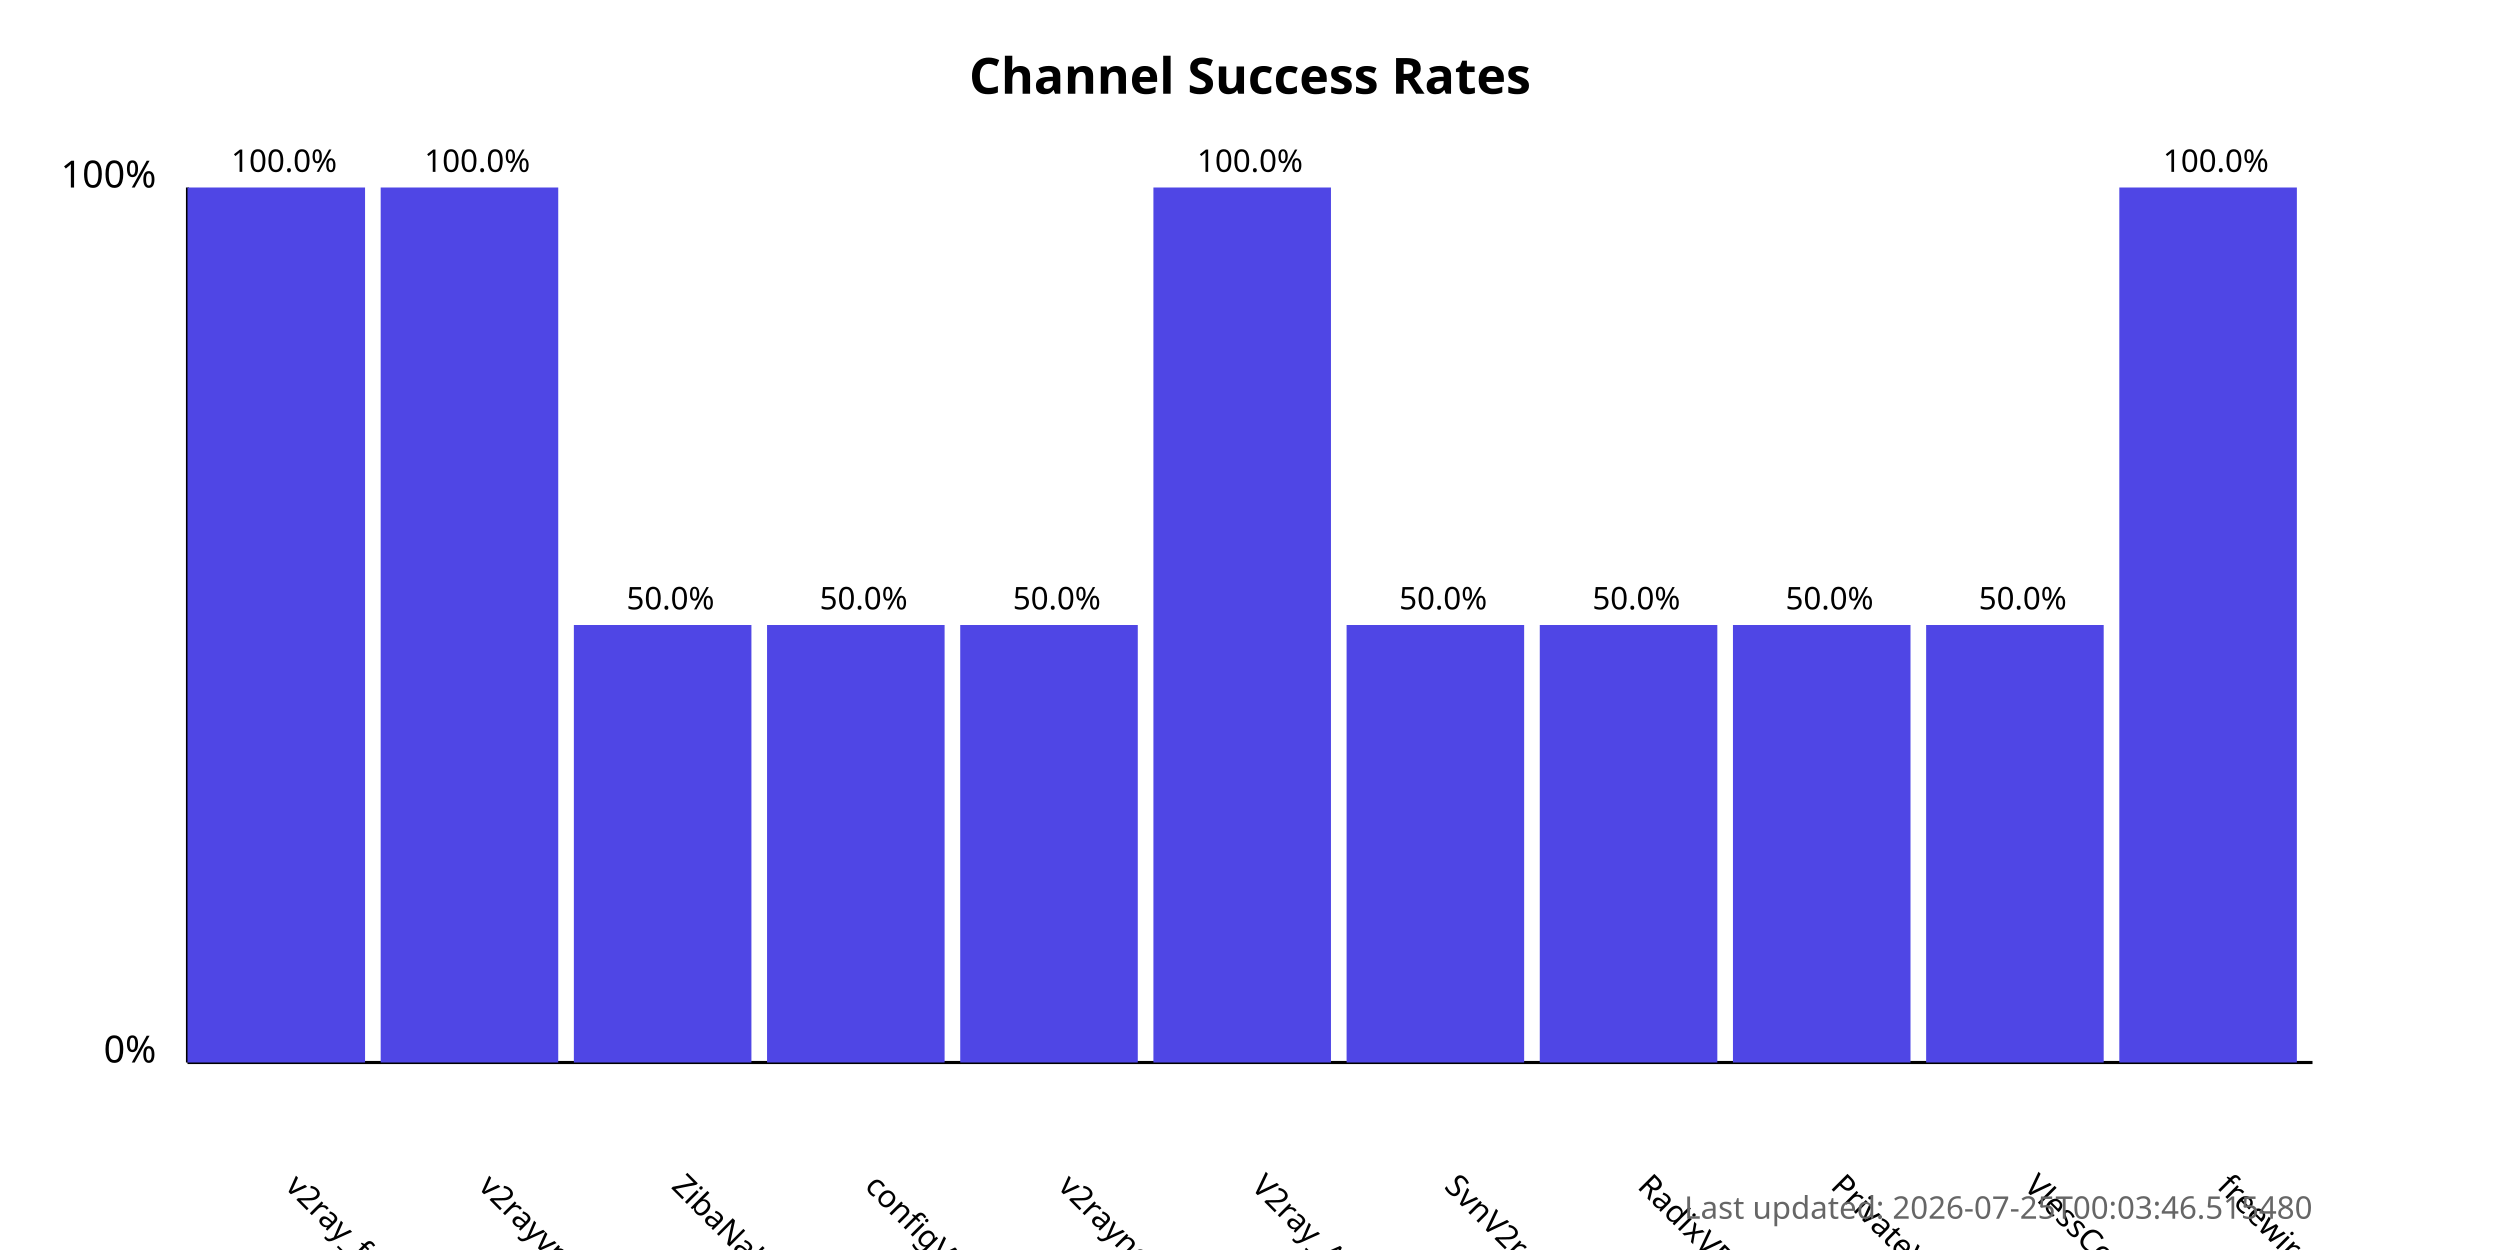
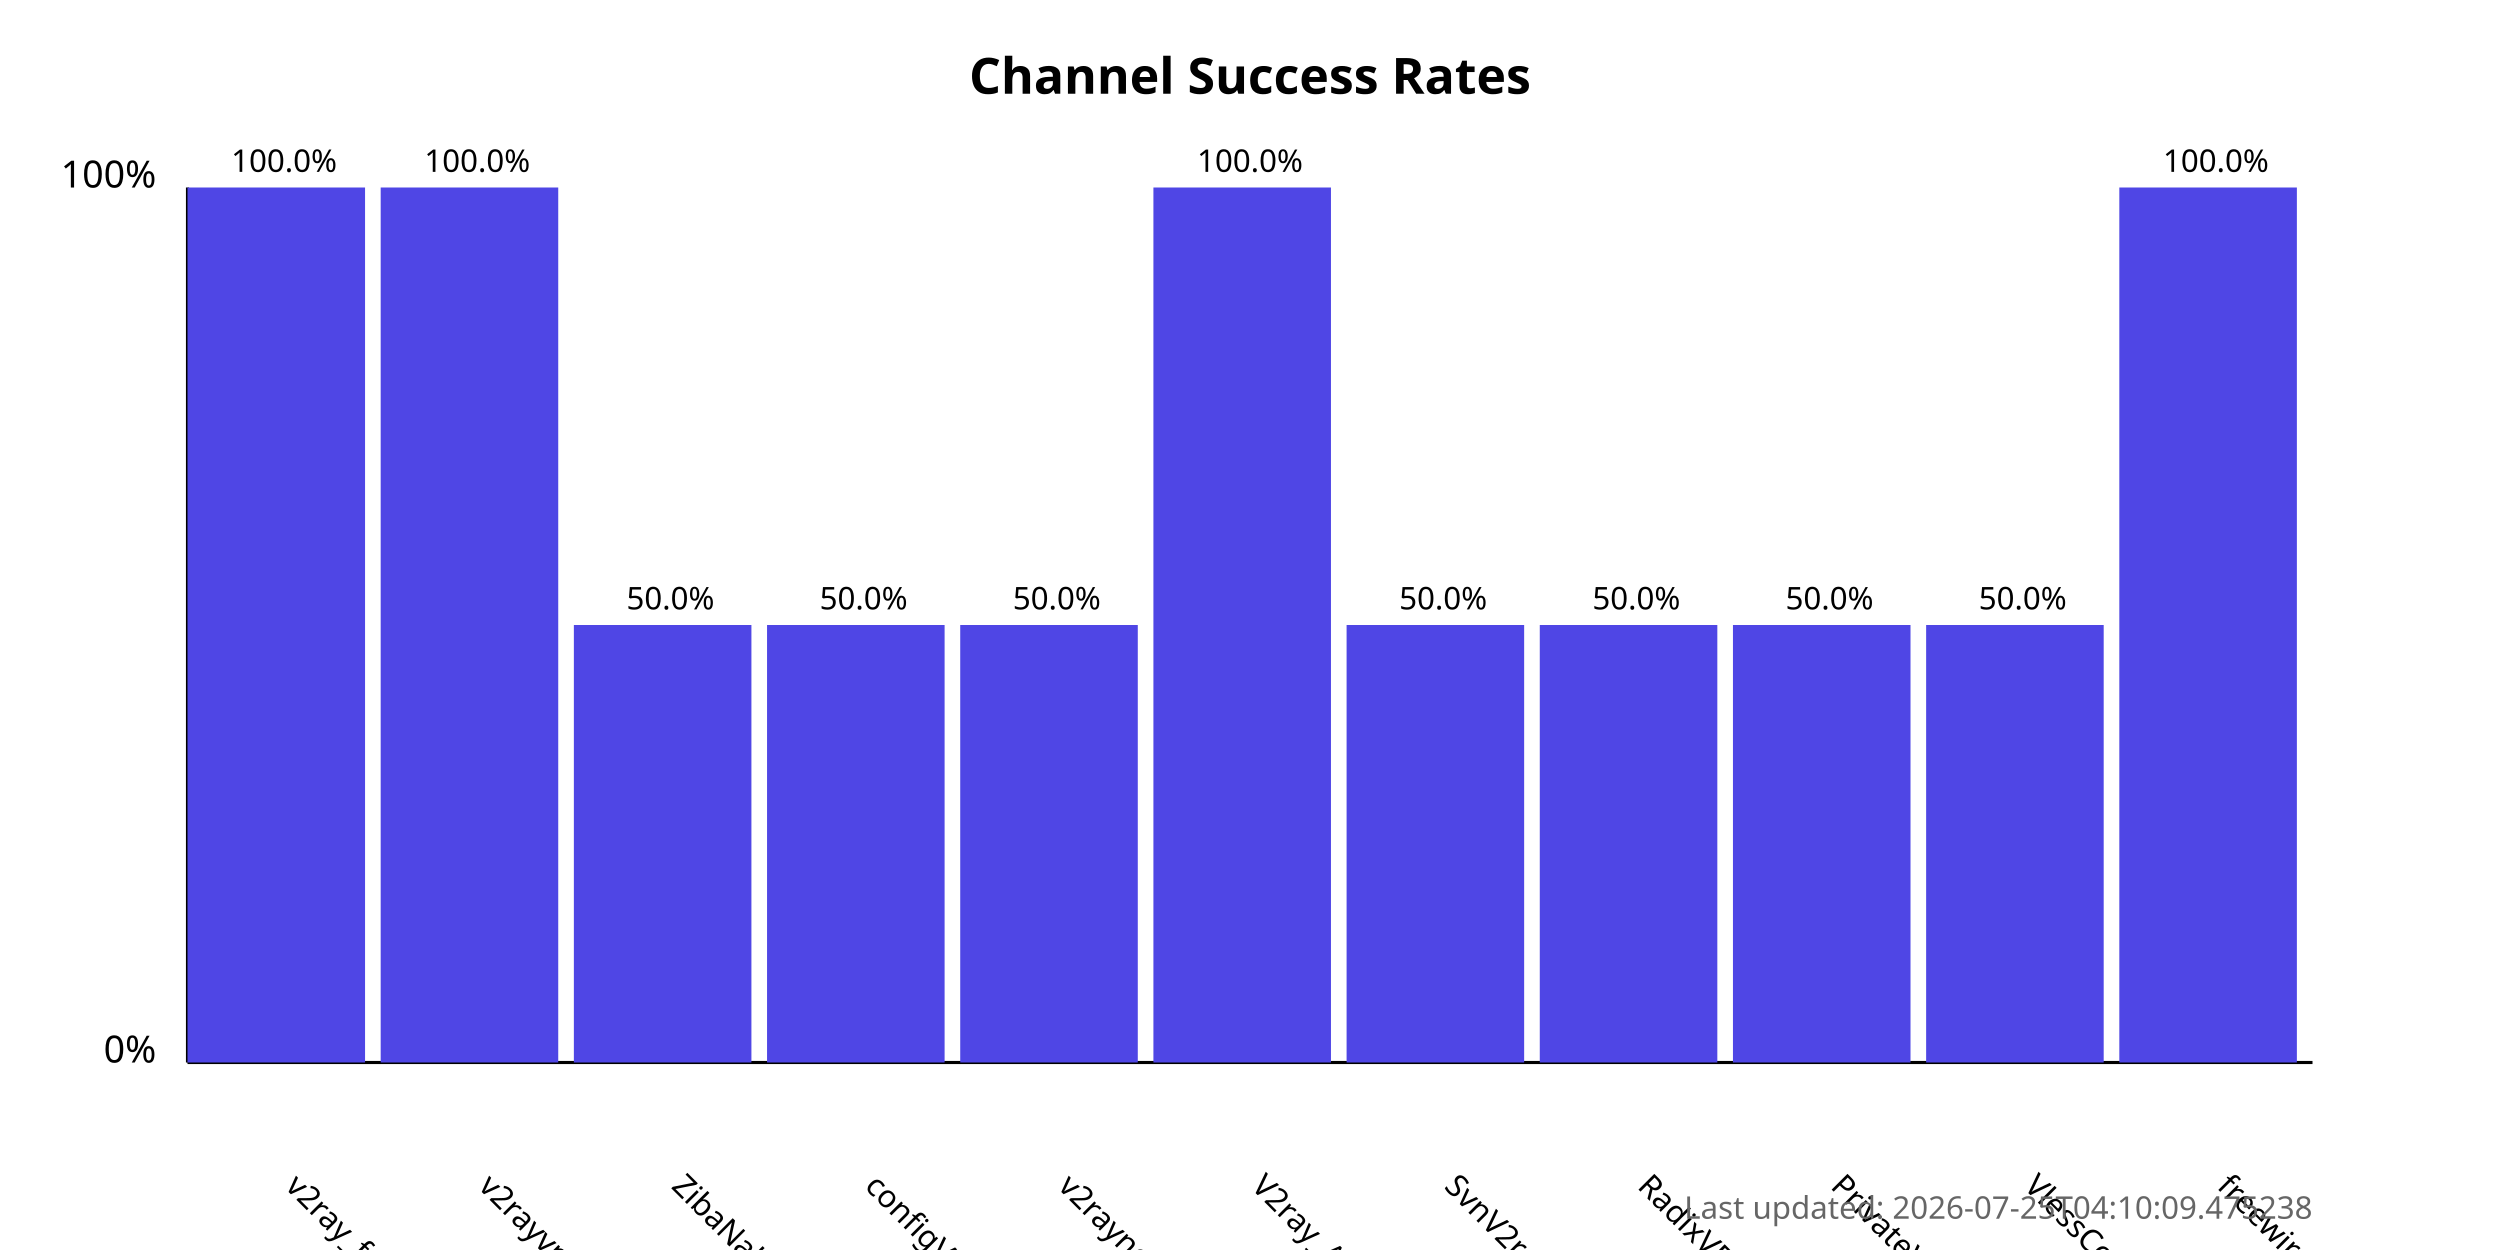
<svg xmlns="http://www.w3.org/2000/svg" width="800" height="400">
  <style>
            .chart-title { font: bold 16px sans-serif; }
            .axis-label { font: 12px sans-serif; }
            .tick-label { font: 10px sans-serif; }
            .bar { fill: #4f46e5; }
            .bar:hover { fill: #6366f1; }
            .timestamp { font: 10px sans-serif; fill: #666; }
        </style>
  <text x="400.0" y="30" text-anchor="middle" class="chart-title">
            Channel Success Rates
        </text>
  <line x1="60" y1="340" x2="60" y2="60" stroke="black" stroke-width="1" />
  <line x1="60" y1="340" x2="740" y2="340" stroke="black" stroke-width="1" />
  <text x="50" y="340" text-anchor="end" class="axis-label">0%</text>
  <text x="50" y="60" text-anchor="end" class="axis-label">100%</text>
  <g>
    <rect x="60" y="60.0" width="56.818" height="280.0" class="bar" />
    <text x="90.909" y="380" transform="rotate(45, 90.90909, 380)" text-anchor="start" class="tick-label">
                v2ray_free_conf
            </text>
    <text x="90.909" y="55.0" text-anchor="middle" class="tick-label">
                100.0%
            </text>
  </g>
  <g>
    <rect x="121.818" y="60.0" width="56.818" height="280.0" class="bar" />
    <text x="152.727" y="380" transform="rotate(45, 152.7273, 380)" text-anchor="start" class="tick-label">
                v2rayvpno
            </text>
    <text x="152.727" y="55.0" text-anchor="middle" class="tick-label">
                100.0%
            </text>
  </g>
  <g>
    <rect x="183.636" y="200.0" width="56.818" height="140.0" class="bar" />
    <text x="214.545" y="380" transform="rotate(45, 214.5455, 380)" text-anchor="start" class="tick-label">
                ZibaNabz
            </text>
    <text x="214.545" y="195.0" text-anchor="middle" class="tick-label">
                50.0%
            </text>
  </g>
  <g>
    <rect x="245.455" y="200.0" width="56.818" height="140.0" class="bar" />
    <text x="276.364" y="380" transform="rotate(45, 276.3636, 380)" text-anchor="start" class="tick-label">
                configV2rayForFree
            </text>
    <text x="276.364" y="195.0" text-anchor="middle" class="tick-label">
                50.0%
            </text>
  </g>
  <g>
    <rect x="307.273" y="200.0" width="56.818" height="140.0" class="bar" />
    <text x="338.182" y="380" transform="rotate(45, 338.1818, 380)" text-anchor="start" class="tick-label">
                v2rayngvpn
            </text>
    <text x="338.182" y="195.0" text-anchor="middle" class="tick-label">
                50.0%
            </text>
  </g>
  <g>
    <rect x="369.091" y="60.0" width="56.818" height="280.0" class="bar" />
    <text x="400.0" y="380" transform="rotate(45, 400.0, 380)" text-anchor="start" class="tick-label">
                V2ray_Alpha
            </text>
    <text x="400.0" y="55.0" text-anchor="middle" class="tick-label">
                100.0%
            </text>
  </g>
  <g>
    <rect x="430.909" y="200.0" width="56.818" height="140.0" class="bar" />
    <text x="461.818" y="380" transform="rotate(45, 461.8182, 380)" text-anchor="start" class="tick-label">
                SvnV2ray
            </text>
    <text x="461.818" y="195.0" text-anchor="middle" class="tick-label">
                50.0%
            </text>
  </g>
  <g>
    <rect x="492.727" y="200.0" width="56.818" height="140.0" class="bar" />
    <text x="523.636" y="380" transform="rotate(45, 523.6364, 380)" text-anchor="start" class="tick-label">
                RadixVPN
            </text>
    <text x="523.636" y="195.0" text-anchor="middle" class="tick-label">
                50.0%
            </text>
  </g>
  <g>
    <rect x="554.545" y="200.0" width="56.818" height="140.0" class="bar" />
    <text x="585.455" y="380" transform="rotate(45, 585.4545, 380)" text-anchor="start" class="tick-label">
                PrivateVPNs
            </text>
    <text x="585.455" y="195.0" text-anchor="middle" class="tick-label">
                50.0%
            </text>
  </g>
  <g>
    <rect x="616.364" y="200.0" width="56.818" height="140.0" class="bar" />
    <text x="647.273" y="380" transform="rotate(45, 647.2727, 380)" text-anchor="start" class="tick-label">
                VlessConfig
            </text>
    <text x="647.273" y="195.0" text-anchor="middle" class="tick-label">
                50.0%
            </text>
  </g>
  <g>
    <rect x="678.182" y="60.0" width="56.818" height="280.0" class="bar" />
    <text x="709.091" y="380" transform="rotate(45, 709.0909, 380)" text-anchor="start" class="tick-label">
                freewireguard
            </text>
    <text x="709.091" y="55.0" text-anchor="middle" class="tick-label">
                100.0%
            </text>
  </g>
  <text x="740" y="390" text-anchor="end" class="timestamp">
-             Last updated: 2026-07-25T00:03:46.515480
+             Last updated: 2026-07-25T04:10:09.475238
        </text>
</svg>
